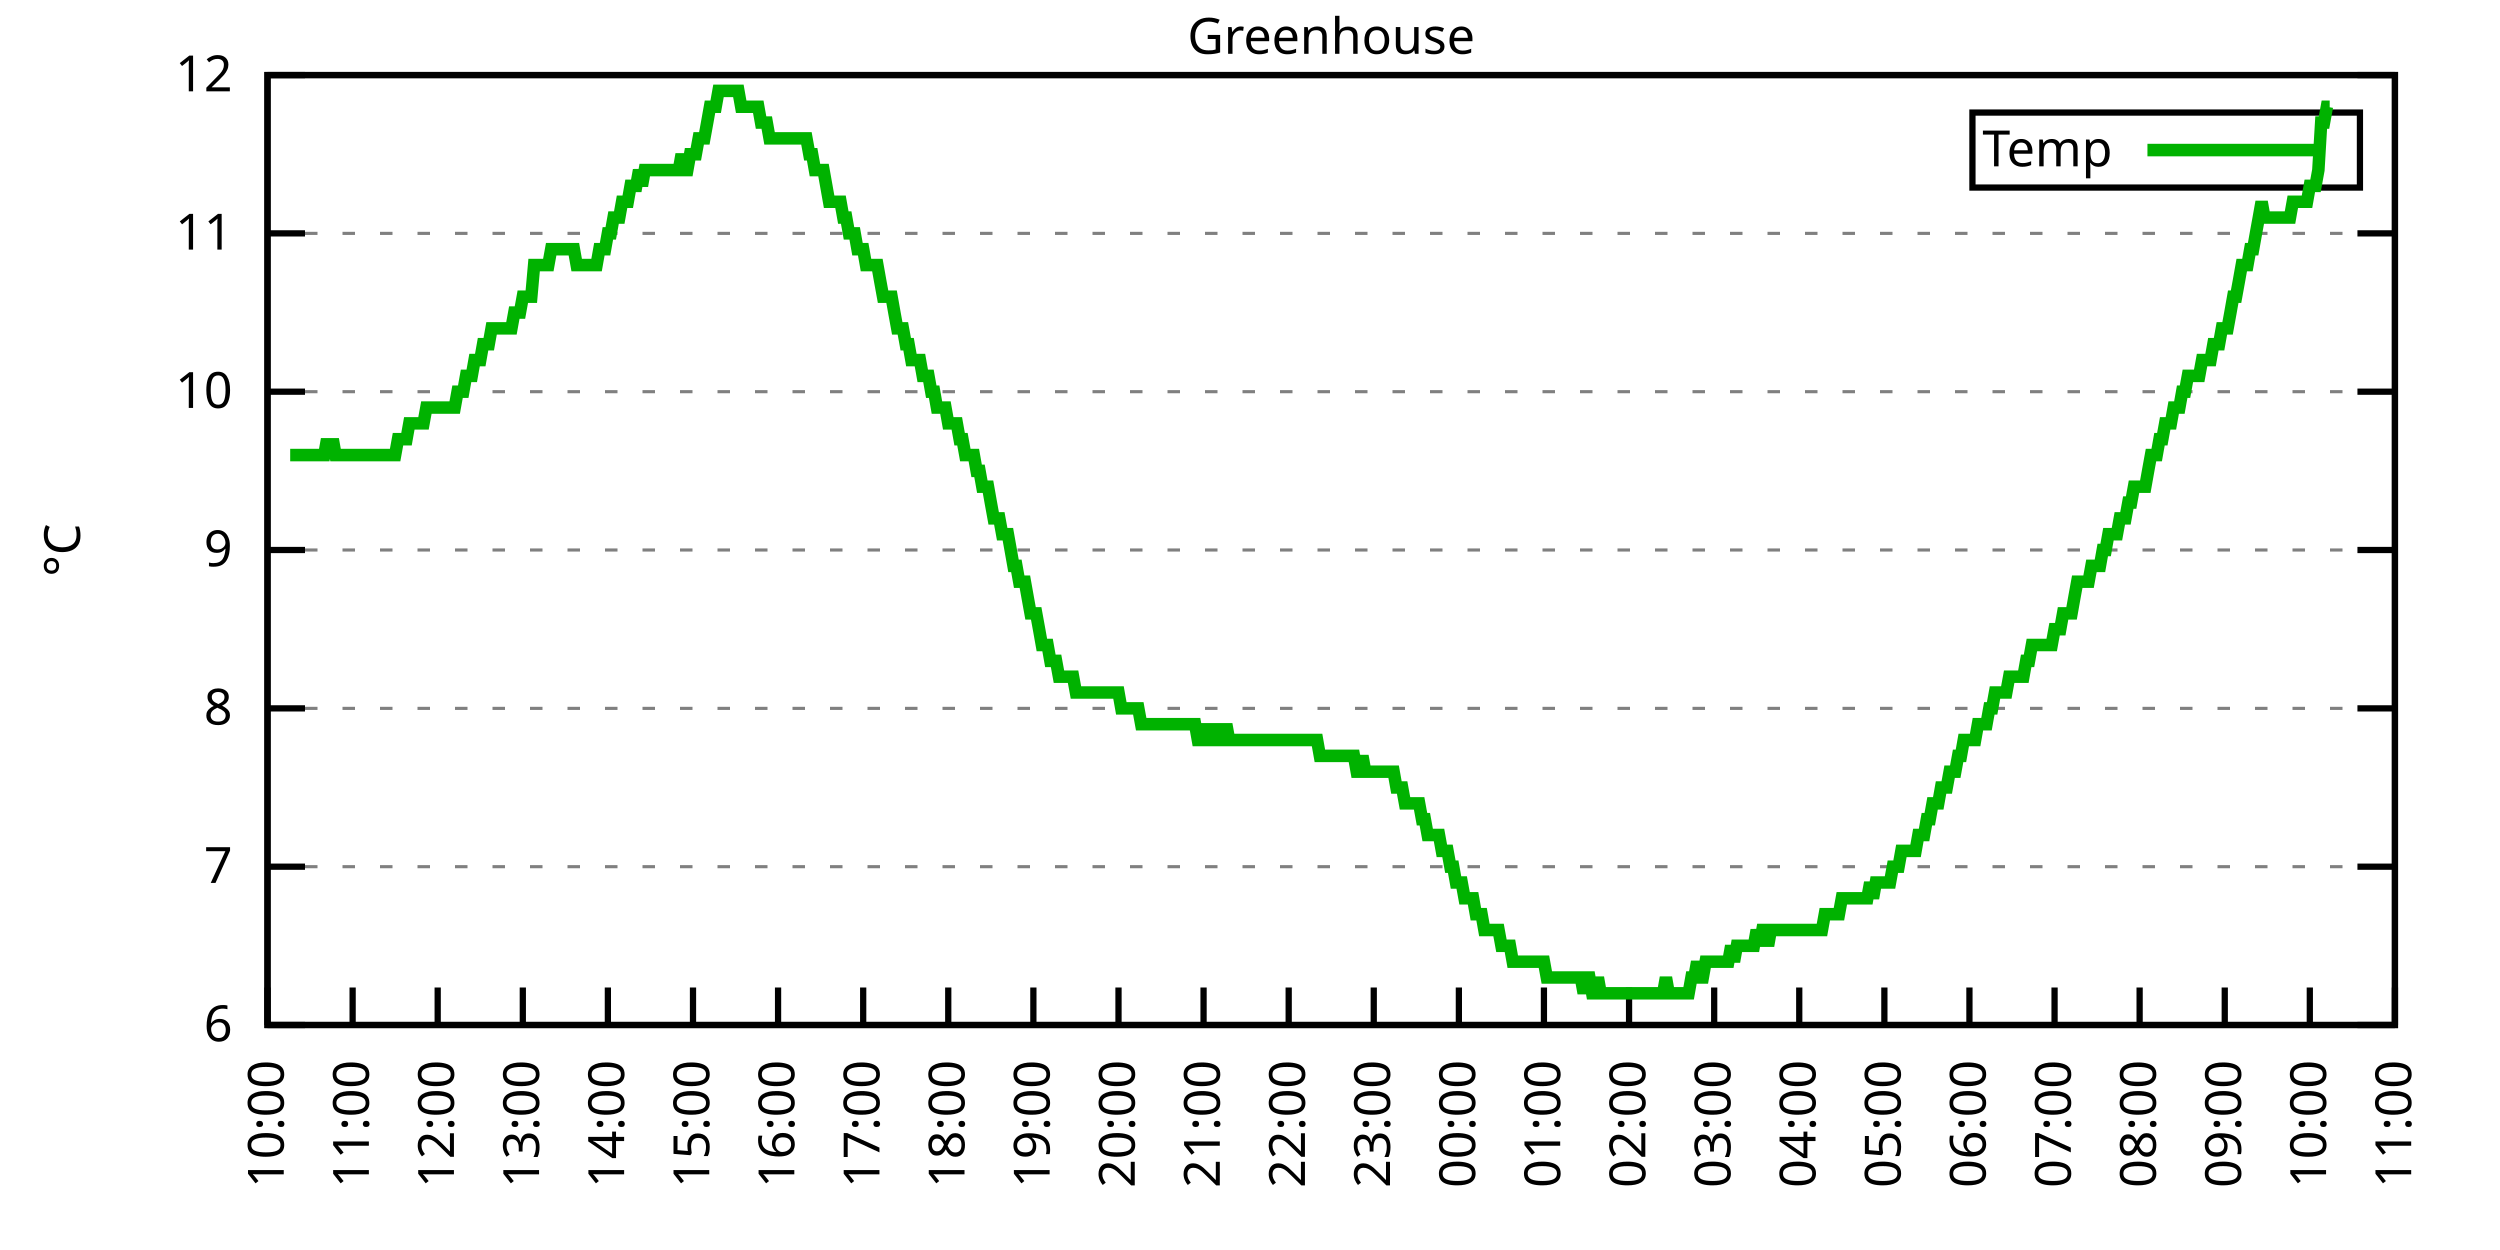
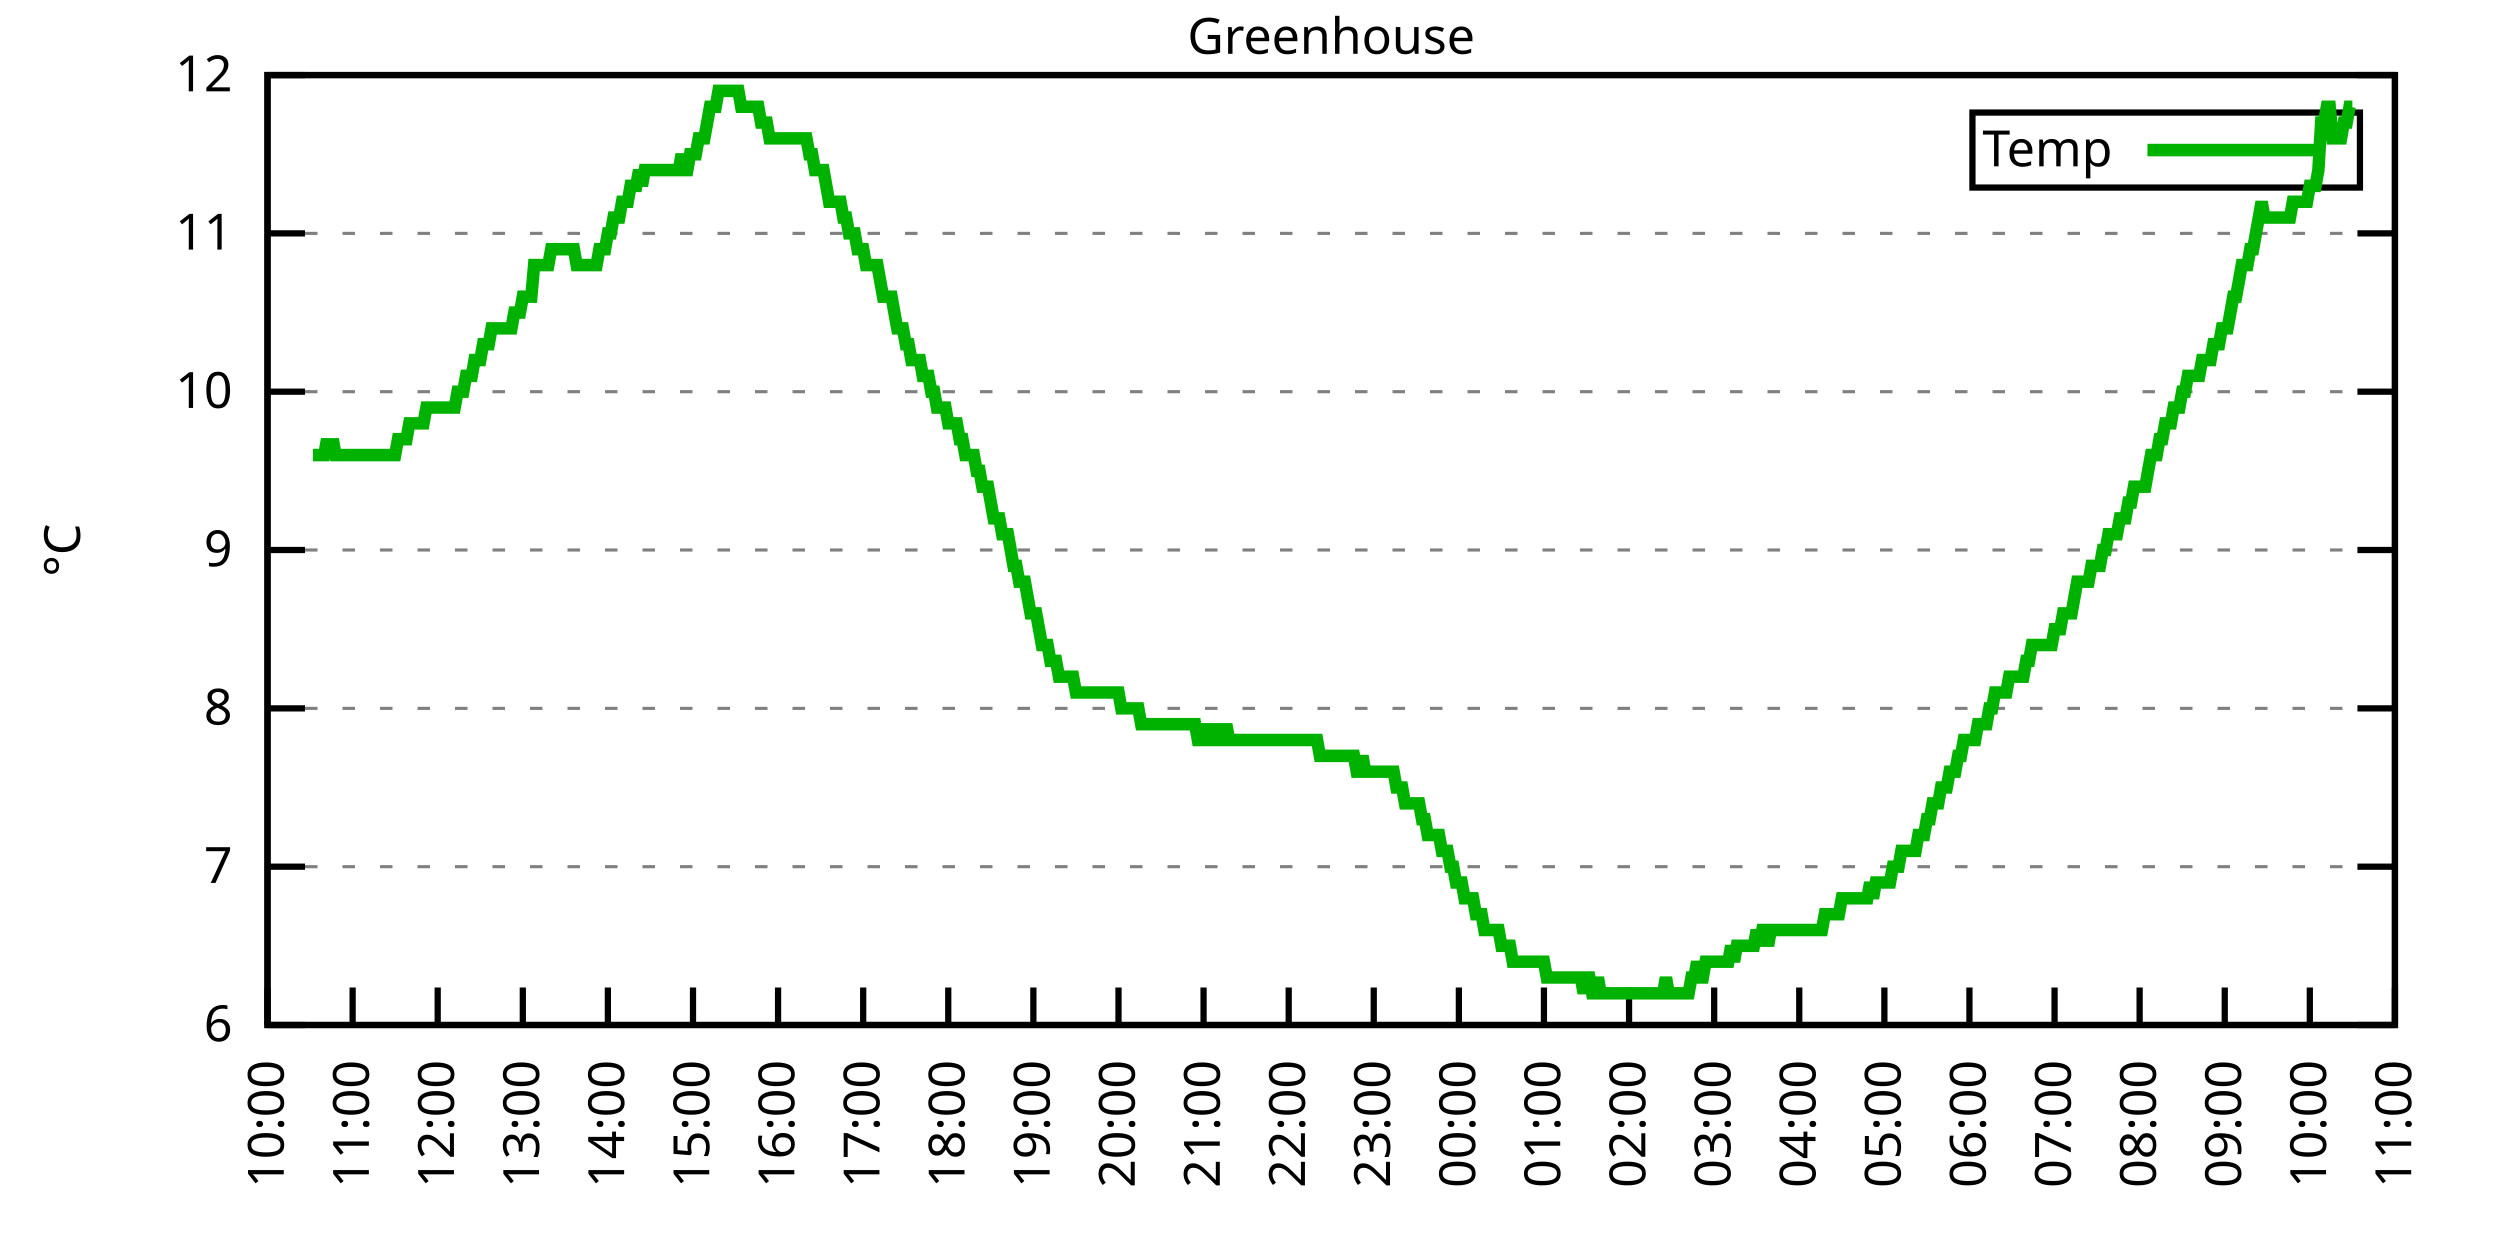
<svg xmlns="http://www.w3.org/2000/svg" xmlns:xlink="http://www.w3.org/1999/xlink" width="400" height="200" viewBox="0 0 400 200">
  <g id="gnuplot_canvas">
    <rect x="0" y="0" width="400" height="200" fill="none" />
    <defs>
      <circle id="gpDot" r="0.5" stroke-width="0.5" stroke="currentColor" />
      <path id="gpPt0" stroke-width="0.333" stroke="currentColor" d="M-1,0 h2 M0,-1 v2" />
      <path id="gpPt1" stroke-width="0.333" stroke="currentColor" d="M-1,-1 L1,1 M1,-1 L-1,1" />
      <path id="gpPt2" stroke-width="0.333" stroke="currentColor" d="M-1,0 L1,0 M0,-1 L0,1 M-1,-1 L1,1 M-1,1 L1,-1" />
      <rect id="gpPt3" stroke-width="0.333" stroke="currentColor" x="-1" y="-1" width="2" height="2" />
      <rect id="gpPt4" stroke-width="0.333" stroke="currentColor" fill="currentColor" x="-1" y="-1" width="2" height="2" />
      <circle id="gpPt5" stroke-width="0.333" stroke="currentColor" cx="0" cy="0" r="1" />
      <use xlink:href="#gpPt5" id="gpPt6" fill="currentColor" stroke="none" />
      <path id="gpPt7" stroke-width="0.333" stroke="currentColor" d="M0,-1.33 L-1.33,0.67 L1.33,0.67 z" />
      <use xlink:href="#gpPt7" id="gpPt8" fill="currentColor" stroke="none" />
      <use xlink:href="#gpPt7" id="gpPt9" stroke="currentColor" transform="rotate(180)" />
      <use xlink:href="#gpPt9" id="gpPt10" fill="currentColor" stroke="none" />
      <use xlink:href="#gpPt3" id="gpPt11" stroke="currentColor" transform="rotate(45)" />
      <use xlink:href="#gpPt11" id="gpPt12" fill="currentColor" stroke="none" />
      <path id="gpPt13" stroke-width="0.333" stroke="currentColor" d="M0,1.330 L1.265,0.411 L0.782,-1.067 L-0.782,-1.076 L-1.265,0.411 z" />
      <use xlink:href="#gpPt13" id="gpPt14" fill="currentColor" stroke="none" />
      <filter id="textbox" filterUnits="objectBoundingBox" x="0" y="0" height="1" width="1">
        <feFlood flood-color="white" flood-opacity="1" result="bgnd" />
        <feComposite in="SourceGraphic" in2="bgnd" operator="atop" />
      </filter>
      <filter id="greybox" filterUnits="objectBoundingBox" x="0" y="0" height="1" width="1">
        <feFlood flood-color="lightgrey" flood-opacity="1" result="grey" />
        <feComposite in="SourceGraphic" in2="grey" operator="atop" />
      </filter>
    </defs>
    <g fill="none" color="white" stroke="currentColor" stroke-width="1.00" stroke-linecap="butt" stroke-linejoin="miter">
</g>
    <g fill="none" color="black" stroke="currentColor" stroke-width="1.00" stroke-linecap="butt" stroke-linejoin="miter">
      <g stroke="none" shape-rendering="crispEdges">
        <polygon fill="rgb(255, 255, 255)" points="42.80,164.00 383.18,164.00 383.18,12.02 42.80,12.02 " />
      </g>
    </g>
    <g fill="none" color="black" stroke="currentColor" stroke-width="1.00" stroke-linecap="butt" stroke-linejoin="miter">
</g>
    <g fill="none" color="black" stroke="black" stroke-width="0.50" stroke-linecap="butt" stroke-linejoin="miter">
</g>
    <g fill="none" color="gray" stroke="currentColor" stroke-width="0.50" stroke-linecap="butt" stroke-linejoin="miter">
      <path stroke="gray" stroke-dasharray="2,4" class="gridline" d="M42.80,164.00 L383.19,164.00  " />
    </g>
    <g fill="none" color="gray" stroke="gray" stroke-width="1.00" stroke-linecap="butt" stroke-linejoin="miter">
</g>
    <g fill="none" color="black" stroke="currentColor" stroke-width="1.00" stroke-linecap="butt" stroke-linejoin="miter">
      <path stroke="black" d="M42.80,164.00 L48.80,164.00 M383.19,164.00 L377.19,164.00  " />
      <g transform="translate(37.20,166.60)" stroke="none" fill="black" font-family="Sans" font-size="8.00" text-anchor="end">
        <text>
          <tspan font-family="Sans"> 6</tspan>
        </text>
      </g>
    </g>
    <g fill="none" color="black" stroke="currentColor" stroke-width="1.00" stroke-linecap="butt" stroke-linejoin="miter">
</g>
    <g fill="none" color="black" stroke="black" stroke-width="0.50" stroke-linecap="butt" stroke-linejoin="miter">
</g>
    <g fill="none" color="gray" stroke="currentColor" stroke-width="0.50" stroke-linecap="butt" stroke-linejoin="miter">
      <path stroke="gray" stroke-dasharray="2,4" class="gridline" d="M42.80,138.67 L383.19,138.67  " />
    </g>
    <g fill="none" color="gray" stroke="gray" stroke-width="1.00" stroke-linecap="butt" stroke-linejoin="miter">
</g>
    <g fill="none" color="black" stroke="currentColor" stroke-width="1.00" stroke-linecap="butt" stroke-linejoin="miter">
      <path stroke="black" d="M42.80,138.67 L48.80,138.67 M383.19,138.67 L377.19,138.67  " />
      <g transform="translate(37.20,141.27)" stroke="none" fill="black" font-family="Sans" font-size="8.00" text-anchor="end">
        <text>
          <tspan font-family="Sans"> 7</tspan>
        </text>
      </g>
    </g>
    <g fill="none" color="black" stroke="currentColor" stroke-width="1.00" stroke-linecap="butt" stroke-linejoin="miter">
</g>
    <g fill="none" color="black" stroke="black" stroke-width="0.50" stroke-linecap="butt" stroke-linejoin="miter">
</g>
    <g fill="none" color="gray" stroke="currentColor" stroke-width="0.50" stroke-linecap="butt" stroke-linejoin="miter">
      <path stroke="gray" stroke-dasharray="2,4" class="gridline" d="M42.80,113.34 L383.19,113.34  " />
    </g>
    <g fill="none" color="gray" stroke="gray" stroke-width="1.00" stroke-linecap="butt" stroke-linejoin="miter">
</g>
    <g fill="none" color="black" stroke="currentColor" stroke-width="1.00" stroke-linecap="butt" stroke-linejoin="miter">
      <path stroke="black" d="M42.80,113.34 L48.80,113.34 M383.19,113.34 L377.19,113.34  " />
      <g transform="translate(37.20,115.94)" stroke="none" fill="black" font-family="Sans" font-size="8.00" text-anchor="end">
        <text>
          <tspan font-family="Sans"> 8</tspan>
        </text>
      </g>
    </g>
    <g fill="none" color="black" stroke="currentColor" stroke-width="1.00" stroke-linecap="butt" stroke-linejoin="miter">
</g>
    <g fill="none" color="black" stroke="black" stroke-width="0.50" stroke-linecap="butt" stroke-linejoin="miter">
</g>
    <g fill="none" color="gray" stroke="currentColor" stroke-width="0.50" stroke-linecap="butt" stroke-linejoin="miter">
      <path stroke="gray" stroke-dasharray="2,4" class="gridline" d="M42.80,88.00 L383.19,88.00  " />
    </g>
    <g fill="none" color="gray" stroke="gray" stroke-width="1.00" stroke-linecap="butt" stroke-linejoin="miter">
</g>
    <g fill="none" color="black" stroke="currentColor" stroke-width="1.00" stroke-linecap="butt" stroke-linejoin="miter">
      <path stroke="black" d="M42.80,88.00 L48.80,88.00 M383.19,88.00 L377.19,88.00  " />
      <g transform="translate(37.20,90.60)" stroke="none" fill="black" font-family="Sans" font-size="8.00" text-anchor="end">
        <text>
          <tspan font-family="Sans"> 9</tspan>
        </text>
      </g>
    </g>
    <g fill="none" color="black" stroke="currentColor" stroke-width="1.00" stroke-linecap="butt" stroke-linejoin="miter">
</g>
    <g fill="none" color="black" stroke="black" stroke-width="0.50" stroke-linecap="butt" stroke-linejoin="miter">
</g>
    <g fill="none" color="gray" stroke="currentColor" stroke-width="0.50" stroke-linecap="butt" stroke-linejoin="miter">
      <path stroke="gray" stroke-dasharray="2,4" class="gridline" d="M42.80,62.67 L383.19,62.67  " />
    </g>
    <g fill="none" color="gray" stroke="gray" stroke-width="1.00" stroke-linecap="butt" stroke-linejoin="miter">
</g>
    <g fill="none" color="black" stroke="currentColor" stroke-width="1.00" stroke-linecap="butt" stroke-linejoin="miter">
      <path stroke="black" d="M42.80,62.67 L48.80,62.67 M383.19,62.67 L377.19,62.67  " />
      <g transform="translate(37.20,65.27)" stroke="none" fill="black" font-family="Sans" font-size="8.00" text-anchor="end">
        <text>
          <tspan font-family="Sans"> 10</tspan>
        </text>
      </g>
    </g>
    <g fill="none" color="black" stroke="currentColor" stroke-width="1.00" stroke-linecap="butt" stroke-linejoin="miter">
</g>
    <g fill="none" color="black" stroke="black" stroke-width="0.50" stroke-linecap="butt" stroke-linejoin="miter">
</g>
    <g fill="none" color="gray" stroke="currentColor" stroke-width="0.50" stroke-linecap="butt" stroke-linejoin="miter">
      <path stroke="gray" stroke-dasharray="2,4" class="gridline" d="M42.80,37.34 L383.19,37.34  " />
    </g>
    <g fill="none" color="gray" stroke="gray" stroke-width="1.00" stroke-linecap="butt" stroke-linejoin="miter">
</g>
    <g fill="none" color="black" stroke="currentColor" stroke-width="1.00" stroke-linecap="butt" stroke-linejoin="miter">
      <path stroke="black" d="M42.80,37.34 L48.80,37.34 M383.19,37.34 L377.19,37.34  " />
      <g transform="translate(37.20,39.94)" stroke="none" fill="black" font-family="Sans" font-size="8.00" text-anchor="end">
        <text>
          <tspan font-family="Sans"> 11</tspan>
        </text>
      </g>
    </g>
    <g fill="none" color="black" stroke="currentColor" stroke-width="1.00" stroke-linecap="butt" stroke-linejoin="miter">
</g>
    <g fill="none" color="black" stroke="black" stroke-width="0.50" stroke-linecap="butt" stroke-linejoin="miter">
</g>
    <g fill="none" color="gray" stroke="currentColor" stroke-width="0.50" stroke-linecap="butt" stroke-linejoin="miter">
      <path stroke="gray" stroke-dasharray="2,4" class="gridline" d="M42.80,12.01 L383.19,12.01  " />
    </g>
    <g fill="none" color="gray" stroke="gray" stroke-width="1.00" stroke-linecap="butt" stroke-linejoin="miter">
</g>
    <g fill="none" color="black" stroke="currentColor" stroke-width="1.00" stroke-linecap="butt" stroke-linejoin="miter">
      <path stroke="black" d="M42.80,12.01 L48.80,12.01 M383.19,12.01 L377.19,12.01  " />
      <g transform="translate(37.20,14.61)" stroke="none" fill="black" font-family="Sans" font-size="8.00" text-anchor="end">
        <text>
          <tspan font-family="Sans"> 12</tspan>
        </text>
      </g>
    </g>
    <g fill="none" color="black" stroke="currentColor" stroke-width="1.00" stroke-linecap="butt" stroke-linejoin="miter">
      <path stroke="black" d="M42.80,164.00 L42.80,158.00  " />
      <g transform="translate(45.40,169.60) rotate(270.00)" stroke="none" fill="black" font-family="Sans" font-size="8.00" text-anchor="end">
        <text>
          <tspan font-family="Sans">10:00</tspan>
        </text>
      </g>
    </g>
    <g fill="none" color="black" stroke="currentColor" stroke-width="1.00" stroke-linecap="butt" stroke-linejoin="miter">
      <path stroke="black" d="M56.42,164.00 L56.42,158.00  " />
      <g transform="translate(59.02,169.60) rotate(270.00)" stroke="none" fill="black" font-family="Sans" font-size="8.00" text-anchor="end">
        <text>
          <tspan font-family="Sans">11:00</tspan>
        </text>
      </g>
    </g>
    <g fill="none" color="black" stroke="currentColor" stroke-width="1.00" stroke-linecap="butt" stroke-linejoin="miter">
      <path stroke="black" d="M70.03,164.00 L70.03,158.00  " />
      <g transform="translate(72.63,169.60) rotate(270.00)" stroke="none" fill="black" font-family="Sans" font-size="8.00" text-anchor="end">
        <text>
          <tspan font-family="Sans">12:00</tspan>
        </text>
      </g>
    </g>
    <g fill="none" color="black" stroke="currentColor" stroke-width="1.00" stroke-linecap="butt" stroke-linejoin="miter">
      <path stroke="black" d="M83.65,164.00 L83.65,158.00  " />
      <g transform="translate(86.25,169.60) rotate(270.00)" stroke="none" fill="black" font-family="Sans" font-size="8.00" text-anchor="end">
        <text>
          <tspan font-family="Sans">13:00</tspan>
        </text>
      </g>
    </g>
    <g fill="none" color="black" stroke="currentColor" stroke-width="1.00" stroke-linecap="butt" stroke-linejoin="miter">
      <path stroke="black" d="M97.26,164.00 L97.26,158.00  " />
      <g transform="translate(99.86,169.60) rotate(270.00)" stroke="none" fill="black" font-family="Sans" font-size="8.00" text-anchor="end">
        <text>
          <tspan font-family="Sans">14:00</tspan>
        </text>
      </g>
    </g>
    <g fill="none" color="black" stroke="currentColor" stroke-width="1.00" stroke-linecap="butt" stroke-linejoin="miter">
      <path stroke="black" d="M110.88,164.00 L110.88,158.00  " />
      <g transform="translate(113.48,169.60) rotate(270.00)" stroke="none" fill="black" font-family="Sans" font-size="8.00" text-anchor="end">
        <text>
          <tspan font-family="Sans">15:00</tspan>
        </text>
      </g>
    </g>
    <g fill="none" color="black" stroke="currentColor" stroke-width="1.00" stroke-linecap="butt" stroke-linejoin="miter">
      <path stroke="black" d="M124.49,164.00 L124.49,158.00  " />
      <g transform="translate(127.09,169.60) rotate(270.00)" stroke="none" fill="black" font-family="Sans" font-size="8.00" text-anchor="end">
        <text>
          <tspan font-family="Sans">16:00</tspan>
        </text>
      </g>
    </g>
    <g fill="none" color="black" stroke="currentColor" stroke-width="1.00" stroke-linecap="butt" stroke-linejoin="miter">
      <path stroke="black" d="M138.11,164.00 L138.11,158.00  " />
      <g transform="translate(140.71,169.60) rotate(270.00)" stroke="none" fill="black" font-family="Sans" font-size="8.00" text-anchor="end">
        <text>
          <tspan font-family="Sans">17:00</tspan>
        </text>
      </g>
    </g>
    <g fill="none" color="black" stroke="currentColor" stroke-width="1.00" stroke-linecap="butt" stroke-linejoin="miter">
      <path stroke="black" d="M151.72,164.00 L151.72,158.00  " />
      <g transform="translate(154.32,169.60) rotate(270.00)" stroke="none" fill="black" font-family="Sans" font-size="8.00" text-anchor="end">
        <text>
          <tspan font-family="Sans">18:00</tspan>
        </text>
      </g>
    </g>
    <g fill="none" color="black" stroke="currentColor" stroke-width="1.00" stroke-linecap="butt" stroke-linejoin="miter">
      <path stroke="black" d="M165.34,164.00 L165.34,158.00  " />
      <g transform="translate(167.94,169.60) rotate(270.00)" stroke="none" fill="black" font-family="Sans" font-size="8.00" text-anchor="end">
        <text>
          <tspan font-family="Sans">19:00</tspan>
        </text>
      </g>
    </g>
    <g fill="none" color="black" stroke="currentColor" stroke-width="1.00" stroke-linecap="butt" stroke-linejoin="miter">
      <path stroke="black" d="M178.96,164.00 L178.96,158.00  " />
      <g transform="translate(181.56,169.60) rotate(270.00)" stroke="none" fill="black" font-family="Sans" font-size="8.00" text-anchor="end">
        <text>
          <tspan font-family="Sans">20:00</tspan>
        </text>
      </g>
    </g>
    <g fill="none" color="black" stroke="currentColor" stroke-width="1.00" stroke-linecap="butt" stroke-linejoin="miter">
      <path stroke="black" d="M192.57,164.00 L192.57,158.00  " />
      <g transform="translate(195.17,169.60) rotate(270.00)" stroke="none" fill="black" font-family="Sans" font-size="8.00" text-anchor="end">
        <text>
          <tspan font-family="Sans">21:00</tspan>
        </text>
      </g>
    </g>
    <g fill="none" color="black" stroke="currentColor" stroke-width="1.00" stroke-linecap="butt" stroke-linejoin="miter">
      <path stroke="black" d="M206.19,164.00 L206.19,158.00  " />
      <g transform="translate(208.79,169.60) rotate(270.00)" stroke="none" fill="black" font-family="Sans" font-size="8.00" text-anchor="end">
        <text>
          <tspan font-family="Sans">22:00</tspan>
        </text>
      </g>
    </g>
    <g fill="none" color="black" stroke="currentColor" stroke-width="1.00" stroke-linecap="butt" stroke-linejoin="miter">
      <path stroke="black" d="M219.80,164.00 L219.80,158.00  " />
      <g transform="translate(222.40,169.60) rotate(270.00)" stroke="none" fill="black" font-family="Sans" font-size="8.00" text-anchor="end">
        <text>
          <tspan font-family="Sans">23:00</tspan>
        </text>
      </g>
    </g>
    <g fill="none" color="black" stroke="currentColor" stroke-width="1.00" stroke-linecap="butt" stroke-linejoin="miter">
      <path stroke="black" d="M233.42,164.00 L233.42,158.00  " />
      <g transform="translate(236.02,169.60) rotate(270.00)" stroke="none" fill="black" font-family="Sans" font-size="8.00" text-anchor="end">
        <text>
          <tspan font-family="Sans">00:00</tspan>
        </text>
      </g>
    </g>
    <g fill="none" color="black" stroke="currentColor" stroke-width="1.00" stroke-linecap="butt" stroke-linejoin="miter">
      <path stroke="black" d="M247.03,164.00 L247.03,158.00  " />
      <g transform="translate(249.63,169.60) rotate(270.00)" stroke="none" fill="black" font-family="Sans" font-size="8.00" text-anchor="end">
        <text>
          <tspan font-family="Sans">01:00</tspan>
        </text>
      </g>
    </g>
    <g fill="none" color="black" stroke="currentColor" stroke-width="1.00" stroke-linecap="butt" stroke-linejoin="miter">
      <path stroke="black" d="M260.65,164.00 L260.65,158.00  " />
      <g transform="translate(263.25,169.60) rotate(270.00)" stroke="none" fill="black" font-family="Sans" font-size="8.00" text-anchor="end">
        <text>
          <tspan font-family="Sans">02:00</tspan>
        </text>
      </g>
    </g>
    <g fill="none" color="black" stroke="currentColor" stroke-width="1.00" stroke-linecap="butt" stroke-linejoin="miter">
      <path stroke="black" d="M274.27,164.00 L274.27,158.00  " />
      <g transform="translate(276.87,169.60) rotate(270.00)" stroke="none" fill="black" font-family="Sans" font-size="8.00" text-anchor="end">
        <text>
          <tspan font-family="Sans">03:00</tspan>
        </text>
      </g>
    </g>
    <g fill="none" color="black" stroke="currentColor" stroke-width="1.00" stroke-linecap="butt" stroke-linejoin="miter">
      <path stroke="black" d="M287.88,164.00 L287.88,158.00  " />
      <g transform="translate(290.48,169.60) rotate(270.00)" stroke="none" fill="black" font-family="Sans" font-size="8.00" text-anchor="end">
        <text>
          <tspan font-family="Sans">04:00</tspan>
        </text>
      </g>
    </g>
    <g fill="none" color="black" stroke="currentColor" stroke-width="1.00" stroke-linecap="butt" stroke-linejoin="miter">
      <path stroke="black" d="M301.50,164.00 L301.50,158.00  " />
      <g transform="translate(304.10,169.60) rotate(270.00)" stroke="none" fill="black" font-family="Sans" font-size="8.00" text-anchor="end">
        <text>
          <tspan font-family="Sans">05:00</tspan>
        </text>
      </g>
    </g>
    <g fill="none" color="black" stroke="currentColor" stroke-width="1.00" stroke-linecap="butt" stroke-linejoin="miter">
      <path stroke="black" d="M315.11,164.00 L315.11,158.00  " />
      <g transform="translate(317.71,169.60) rotate(270.00)" stroke="none" fill="black" font-family="Sans" font-size="8.00" text-anchor="end">
        <text>
          <tspan font-family="Sans">06:00</tspan>
        </text>
      </g>
    </g>
    <g fill="none" color="black" stroke="currentColor" stroke-width="1.00" stroke-linecap="butt" stroke-linejoin="miter">
      <path stroke="black" d="M328.73,164.00 L328.73,158.00  " />
      <g transform="translate(331.33,169.60) rotate(270.00)" stroke="none" fill="black" font-family="Sans" font-size="8.00" text-anchor="end">
        <text>
          <tspan font-family="Sans">07:00</tspan>
        </text>
      </g>
    </g>
    <g fill="none" color="black" stroke="currentColor" stroke-width="1.00" stroke-linecap="butt" stroke-linejoin="miter">
      <path stroke="black" d="M342.34,164.00 L342.34,158.00  " />
      <g transform="translate(344.94,169.60) rotate(270.00)" stroke="none" fill="black" font-family="Sans" font-size="8.00" text-anchor="end">
        <text>
          <tspan font-family="Sans">08:00</tspan>
        </text>
      </g>
    </g>
    <g fill="none" color="black" stroke="currentColor" stroke-width="1.00" stroke-linecap="butt" stroke-linejoin="miter">
      <path stroke="black" d="M355.96,164.00 L355.96,158.00  " />
      <g transform="translate(358.56,169.60) rotate(270.00)" stroke="none" fill="black" font-family="Sans" font-size="8.00" text-anchor="end">
        <text>
          <tspan font-family="Sans">09:00</tspan>
        </text>
      </g>
    </g>
    <g fill="none" color="black" stroke="currentColor" stroke-width="1.00" stroke-linecap="butt" stroke-linejoin="miter">
      <path stroke="black" d="M369.57,164.00 L369.57,158.00  " />
      <g transform="translate(372.17,169.60) rotate(270.00)" stroke="none" fill="black" font-family="Sans" font-size="8.00" text-anchor="end">
        <text>
          <tspan font-family="Sans">10:00</tspan>
        </text>
      </g>
    </g>
    <g fill="none" color="black" stroke="currentColor" stroke-width="1.00" stroke-linecap="butt" stroke-linejoin="miter">
      <path stroke="black" d="M383.19,164.00 L383.19,158.00  " />
      <g transform="translate(385.79,169.60) rotate(270.00)" stroke="none" fill="black" font-family="Sans" font-size="8.00" text-anchor="end">
        <text>
          <tspan font-family="Sans">11:00</tspan>
        </text>
      </g>
    </g>
    <g fill="none" color="black" stroke="currentColor" stroke-width="1.00" stroke-linecap="butt" stroke-linejoin="miter">
</g>
    <g fill="none" color="black" stroke="currentColor" stroke-width="1.00" stroke-linecap="butt" stroke-linejoin="miter">
      <path stroke="black" d="M42.80,12.01 L42.80,164.00 L383.19,164.00 L383.19,12.01 L42.80,12.01 Z  " />
    </g>
    <g fill="none" color="black" stroke="currentColor" stroke-width="1.00" stroke-linecap="butt" stroke-linejoin="miter">
</g>
    <g fill="none" color="black" stroke="currentColor" stroke-width="1.00" stroke-linecap="butt" stroke-linejoin="miter">
      <path stroke="black" d="M315.59,30.01 L315.59,18.01 L377.59,18.01 L377.59,30.01 L315.59,30.01 Z  " />
    </g>
    <g id="Greenhouse_plot_1">
      <g fill="none" color="white" stroke="black" stroke-width="2.00" stroke-linecap="butt" stroke-linejoin="miter">
</g>
      <g fill="none" color="black" stroke="currentColor" stroke-width="2.00" stroke-linecap="butt" stroke-linejoin="miter">
        <g transform="translate(337.99,26.61)" stroke="none" fill="black" font-family="Sans" font-size="8.00" text-anchor="end">
          <text>
            <tspan font-family="Sans">Temp</tspan>
          </text>
        </g>
      </g>
      <g fill="none" color="black" stroke="currentColor" stroke-width="2.00" stroke-linecap="butt" stroke-linejoin="miter">
-         <path stroke="rgb(  0, 178,   0)" d="M343.59,24.01 L371.99,24.01 M46.43,72.81 L46.88,72.81 L47.34,72.81 L47.79,72.81 L48.25,72.81 L48.70,72.81   L49.15,72.81 L49.61,72.81 L50.06,72.81 L50.52,72.81 L50.97,72.81 L51.42,72.81 L51.88,72.81 L52.33,70.27   L52.78,72.81 L53.24,70.27 L53.69,72.81 L54.15,72.81 L54.60,72.81 L55.05,72.81 L55.51,72.81 L55.96,72.81   L56.42,72.81 L56.87,72.81 L57.32,72.81 L57.78,72.81 L58.23,72.81 L58.68,72.81 L59.14,72.81 L59.59,72.81   L60.05,72.81 L60.50,72.81 L60.95,72.81 L61.41,72.81 L61.86,72.81 L62.32,72.81 L62.77,72.81 L63.22,72.81   L63.68,70.27 L64.13,70.27 L64.58,70.27 L65.04,70.27 L65.49,67.74 L65.95,67.74 L66.40,67.74 L66.85,67.74   L67.31,67.74 L67.76,67.74 L68.22,65.21 L68.67,65.21 L69.12,65.21 L69.58,65.21 L70.03,65.21 L70.49,65.21   L70.94,65.21 L71.39,65.21 L71.85,65.21 L72.30,65.21 L72.75,65.21 L73.21,62.67 L73.66,62.67 L74.12,62.67   L74.57,60.14 L75.02,60.14 L75.48,60.14 L75.93,57.61 L76.39,57.61 L76.84,57.61 L77.29,55.07 L77.75,55.07   L78.20,55.07 L78.65,52.54 L79.11,52.54 L79.56,52.54 L80.02,52.54 L80.47,52.54 L80.92,52.54 L81.38,52.54   L81.83,52.54 L82.29,50.01 L82.74,50.01 L83.19,50.01 L83.65,47.47 L84.10,47.47 L84.55,47.47 L85.01,47.47   L85.46,42.41 L85.92,42.41 L86.37,42.41 L86.82,42.41 L87.28,42.41 L87.73,42.41 L88.19,39.87 L88.64,39.87   L89.09,39.87 L89.55,39.87 L90.00,39.87 L90.45,39.87 L90.91,39.87 L91.36,39.87 L91.82,39.87 L92.27,42.41   L92.72,42.41 L93.18,42.41 L93.63,42.41 L94.09,42.41 L94.54,42.41 L94.99,42.41 L95.45,42.41 L95.90,39.87   L96.35,39.87 L96.81,39.87 L97.26,37.34 L97.72,37.34 L98.17,34.81 L98.62,34.81 L99.08,34.81 L99.53,32.28   L99.99,32.28 L100.44,32.28 L100.89,29.74 L101.35,29.74 L101.80,29.74 L102.25,27.21 L102.71,29.74 L103.16,27.21   L103.62,27.21 L104.07,27.21 L104.52,27.21 L104.98,27.21 L105.43,27.21 L105.89,27.21 L106.34,27.21 L106.79,27.21   L107.25,27.21 L107.70,27.21 L108.15,27.21 L108.61,27.21 L109.06,24.68 L109.52,27.21 L109.97,27.21 L110.42,24.68   L110.88,24.68 L111.33,24.68 L111.79,22.14 L112.24,22.14 L112.69,22.14 L113.15,19.61 L113.60,17.08 L114.05,17.08   L114.51,17.08 L114.96,14.54 L115.42,14.54 L115.87,14.54 L116.32,14.54 L116.78,14.54 L117.23,14.54 L117.69,14.54   L118.14,14.54 L118.59,17.08 L119.05,17.08 L119.50,17.08 L119.96,17.08 L120.41,17.08 L120.86,17.08 L121.32,17.08   L121.77,19.61 L122.22,19.61 L122.68,19.61 L123.13,22.14 L123.59,22.14 L124.04,22.14 L124.49,22.14 L124.95,22.14   L125.40,22.14 L125.86,22.14 L126.31,22.14 L126.76,22.14 L127.22,22.14 L127.67,22.14 L128.12,22.14 L128.58,22.14   L129.03,22.14 L129.49,24.68 L129.94,24.68 L130.39,27.21 L130.85,27.21 L131.30,27.21 L131.76,27.21 L132.21,29.74   L132.66,32.28 L133.12,32.28 L133.57,32.28 L134.02,32.28 L134.48,32.28 L134.93,34.81 L135.39,34.81 L135.84,37.34   L136.29,37.34 L136.75,37.34 L137.20,39.87 L137.66,39.87 L138.11,39.87 L138.56,42.41 L139.02,42.41 L139.47,42.41   L139.92,42.41 L140.38,42.41 L140.83,44.94 L141.29,47.47 L141.74,47.47 L142.19,47.47 L142.65,47.47 L143.10,50.01   L143.56,52.54 L144.01,52.54 L144.46,52.54 L144.92,55.07 L145.37,55.07 L145.82,57.61 L146.28,57.61 L146.73,57.61   L147.19,57.61 L147.64,60.14 L148.09,60.14 L148.55,60.14 L149.00,62.67 L149.46,62.67 L149.91,65.21 L150.36,65.21   L150.82,65.21 L151.27,65.21 L151.72,67.74 L152.18,67.74 L152.63,67.74 L153.09,67.74 L153.54,70.27 L153.99,70.27   L154.45,72.81 L154.90,72.81 L155.36,72.81 L155.81,72.81 L156.26,75.34 L156.72,75.34 L157.17,77.87 L157.62,77.87   L158.08,77.87 L158.53,80.41 L158.99,82.94 L159.44,82.94 L159.89,82.94 L160.35,85.47 L160.80,85.47 L161.26,85.47   L161.71,88.00 L162.16,90.54 L162.62,90.54 L163.07,93.07 L163.52,93.07 L163.98,93.07 L164.43,95.60 L164.89,98.14   L165.34,98.14 L165.79,98.14 L166.25,100.67 L166.70,103.20 L167.16,103.20 L167.61,103.20 L168.06,105.74 L168.52,105.74   L168.97,105.74 L169.43,108.27 L169.88,108.27 L170.33,108.27 L170.79,108.27 L171.24,108.27 L171.69,108.27 L172.15,110.80   L172.60,110.80 L173.06,110.80 L173.51,110.80 L173.96,110.80 L174.42,110.80 L174.87,110.80 L175.33,110.80 L175.78,110.80   L176.23,110.80 L176.69,110.80 L177.14,110.80 L177.59,110.80 L178.05,110.80 L178.50,110.80 L178.96,110.80 L179.41,113.34   L179.86,113.34 L180.32,113.34 L180.77,113.34 L181.23,113.34 L181.68,113.34 L182.13,113.34 L182.59,115.87 L183.04,115.87   L183.49,115.87 L183.95,115.87 L184.40,115.87 L184.86,115.87 L185.31,115.87 L185.76,115.87 L186.22,115.87 L186.67,115.87   L187.13,115.87 L187.58,115.87 L188.03,115.87 L188.49,115.87 L188.94,115.87 L189.39,115.87 L189.85,115.87 L190.30,115.87   L190.76,115.87 L191.21,115.87 L191.66,118.40 L192.12,118.40 L192.57,118.40 L193.03,115.87 L193.48,118.40 L193.93,118.40   L194.39,115.87 L194.84,118.40 L195.29,118.40 L195.75,118.40 L196.20,115.87 L196.66,118.40 L197.11,118.40 L197.56,118.40   L198.02,118.40 L198.47,118.40 L198.93,118.40 L199.38,118.40 L199.83,118.40 L200.29,118.40 L200.74,118.40 L201.19,118.40   L201.65,118.40 L202.10,118.40 L202.56,118.40 L203.01,118.40 L203.46,118.40 L203.92,118.40 L204.37,118.40 L204.83,118.40   L205.28,118.40 L205.73,118.40 L206.19,118.40 L206.64,118.40 L207.09,118.40 L207.55,118.40 L208.00,118.40 L208.46,118.40   L208.91,118.40 L209.36,118.40 L209.82,118.40 L210.27,118.40 L210.73,118.40 L211.18,120.94 L211.63,120.94 L212.09,120.94   L212.54,120.94 L213.00,120.94 L213.45,120.94 L213.90,120.94 L214.36,120.94 L214.81,120.94 L215.26,120.94 L215.72,120.94   L216.17,120.94 L216.63,120.94 L217.08,123.47 L217.53,123.47 L217.99,120.94 L218.44,123.47 L218.90,123.47 L219.35,123.47   L219.80,123.47 L220.26,123.47 L220.71,123.47 L221.16,123.47 L221.62,123.47 L222.07,123.47 L222.53,123.47 L222.98,123.47   L223.43,126.00 L223.89,126.00 L224.34,126.00 L224.80,128.54 L225.25,128.54 L225.70,128.54 L226.16,128.54 L226.61,128.54   L227.06,128.54 L227.52,131.07 L227.97,131.07 L228.43,133.60 L228.88,133.60 L229.33,133.60 L229.79,133.60 L230.24,133.60   L230.70,136.14 L231.15,136.14 L231.60,136.14 L232.06,138.67 L232.51,138.67 L232.96,141.20 L233.42,141.20 L233.87,141.20   L234.33,143.73 L234.78,143.73 L235.23,143.73 L235.69,143.73 L236.14,146.27 L236.60,146.27 L237.05,146.27 L237.50,148.80   L237.96,148.80 L238.41,148.80 L238.86,148.80 L239.32,148.80 L239.77,148.80 L240.23,151.33 L240.68,151.33 L241.13,151.33   L241.59,151.33 L242.04,153.87 L242.50,153.87 L242.95,153.87 L243.40,153.87 L243.86,153.87 L244.31,153.87 L244.76,153.87   L245.22,153.87 L245.67,153.87 L246.13,153.87 L246.58,153.87 L247.03,153.87 L247.49,156.40 L247.94,156.40 L248.40,156.40   L248.85,156.40 L249.30,156.40 L249.76,156.40 L250.21,156.40 L250.66,156.40 L251.12,156.40 L251.57,156.40 L252.03,156.40   L252.48,156.40 L252.93,156.40 L253.39,158.93 L253.84,156.40 L254.30,156.40 L254.75,158.93 L255.20,158.93 L255.66,156.40   L256.11,158.93 L256.56,158.93 L257.02,158.93 L257.47,158.93 L257.93,158.93 L258.38,158.93 L258.83,158.93 L259.29,158.93   L259.74,158.93 L260.20,158.93 L260.65,158.93 L261.10,158.93 L261.56,158.93 L262.01,158.93 L262.47,158.93 L262.92,158.93   L263.37,158.93 L263.83,158.93 L264.28,158.93 L264.73,158.93 L265.19,158.93 L265.64,158.93 L266.10,158.93 L266.55,156.40   L267.00,158.93 L267.46,158.93 L267.91,158.93 L268.37,158.93 L268.82,158.93 L269.27,158.93 L269.73,158.93 L270.18,158.93   L270.63,156.40 L271.09,156.40 L271.54,153.87 L272.00,156.40 L272.45,156.40 L272.90,153.87 L273.36,153.87 L273.81,153.87   L274.27,153.87 L274.72,153.87 L275.17,153.87 L275.63,153.87 L276.08,153.87 L276.53,153.87 L276.99,151.33 L277.44,153.87   L277.90,151.33 L278.35,151.33 L278.80,151.33 L279.26,151.33 L279.71,151.33 L280.17,151.33 L280.62,151.33 L281.07,148.80   L281.53,151.33 L281.98,148.80 L282.43,148.80 L282.89,151.33 L283.34,148.80 L283.80,148.80 L284.25,148.80 L284.70,148.80   L285.16,148.80 L285.61,148.80 L286.07,148.80 L286.52,148.80 L286.97,148.80 L287.43,148.80 L287.88,148.80 L288.33,148.80   L288.79,148.80 L289.24,148.80 L289.70,148.80 L290.15,148.80 L290.60,148.80 L291.06,148.80 L291.51,148.80 L291.97,146.27   L292.42,146.27 L292.87,146.27 L293.33,146.27 L293.78,146.27 L294.23,146.27 L294.69,143.73 L295.14,143.73 L295.60,143.73   L296.05,143.73 L296.50,143.73 L296.96,143.73 L297.41,143.73 L297.87,143.73 L298.32,143.73 L298.77,143.73 L299.23,141.20   L299.68,143.73 L300.13,141.20 L300.59,141.20 L301.04,141.20 L301.50,141.20 L301.95,141.20 L302.40,141.20 L302.86,138.67   L303.31,138.67 L303.77,138.67 L304.22,136.14 L304.67,136.14 L305.13,136.14 L305.58,136.14 L306.03,136.14 L306.49,136.14   L306.94,133.60 L307.40,133.60 L307.85,133.60 L308.30,131.07 L308.76,131.07 L309.21,128.54 L309.67,128.54 L310.12,128.54   L310.57,126.00 L311.03,126.00 L311.48,126.00 L311.94,123.47 L312.39,123.47 L312.84,123.47 L313.30,120.94 L313.75,120.94   L314.20,118.40 L314.66,118.40 L315.11,118.40 L315.57,118.40 L316.02,118.40 L316.47,115.87 L316.93,115.87 L317.38,115.87   L317.84,115.87 L318.29,113.34 L318.74,113.34 L319.20,110.80 L319.65,110.80 L320.10,110.80 L320.56,110.80 L321.01,110.80   L321.47,108.27 L321.92,108.27 L322.37,108.27 L322.83,108.27 L323.28,108.27 L323.74,108.27 L324.19,105.74 L324.64,105.74   L325.10,103.20 L325.55,103.20 L326.00,103.20 L326.46,103.20 L326.91,103.20 L327.37,103.20 L327.82,103.20 L328.27,103.20   L328.73,100.67 L329.18,100.67 L329.64,100.67 L330.09,98.14 L330.54,98.14 L331.00,98.14 L331.45,98.14 L331.90,95.60   L332.36,93.07 L332.81,93.07 L333.27,93.07 L333.72,93.07 L334.17,93.07 L334.63,90.54 L335.08,90.54 L335.54,90.54   L335.99,90.54 L336.44,88.00 L336.90,88.00 L337.35,85.47 L337.80,85.47 L338.26,85.47 L338.71,85.47 L339.17,82.94   L339.62,82.94 L340.07,82.94 L340.53,80.41 L340.98,80.41 L341.44,77.87 L341.89,77.87 L342.34,77.87 L342.80,77.87   L343.25,77.87 L343.70,75.34 L344.16,72.81 L344.61,72.81 L345.07,72.81 L345.52,70.27 L345.97,70.27 L346.43,67.74   L346.88,67.74 L347.34,67.74 L347.79,65.21 L348.24,65.21 L348.70,65.21 L349.15,62.67 L349.60,62.67 L350.06,60.14   L350.51,60.14 L350.97,60.14 L351.42,60.14 L351.87,60.14 L352.33,57.61 L352.78,57.61 L353.24,57.61 L353.69,57.61   L354.14,55.07 L354.60,55.07 L355.05,55.07 L355.50,52.54 L355.96,52.54 L356.41,52.54 L356.87,50.01 L357.32,47.47   L357.77,47.47 L358.23,44.94 L358.68,42.41 L359.14,42.41 L359.59,42.41 L360.04,39.87 L360.50,39.87 L360.95,37.34   L361.41,34.81 L361.86,32.28 L362.31,34.81 L362.77,34.81 L363.22,34.81 L363.67,34.81 L364.13,34.81 L364.58,34.81   L365.04,34.81 L365.49,34.81 L365.94,34.81 L366.40,34.81 L366.85,32.28 L367.31,32.28 L367.76,32.28 L368.21,32.28   L368.67,32.28 L369.12,32.28 L369.57,29.74 L370.03,29.74 L370.48,29.74 L370.94,27.21 L371.39,19.61 L371.84,19.61   L372.30,17.08 L372.75,17.08  " />
+         <path stroke="rgb(  0, 178,   0)" d="M343.59,24.01 L371.99,24.01 M50.06,72.81 L50.52,72.81 L50.97,72.81 L51.42,72.81 L51.88,72.81 L52.33,70.27   L52.78,72.81 L53.24,70.27 L53.69,72.81 L54.15,72.81 L54.60,72.81 L55.05,72.81 L55.51,72.81 L55.96,72.81   L56.42,72.81 L56.87,72.81 L57.32,72.81 L57.78,72.81 L58.23,72.81 L58.68,72.81 L59.14,72.81 L59.59,72.81   L60.05,72.81 L60.50,72.81 L60.95,72.81 L61.41,72.81 L61.86,72.81 L62.32,72.81 L62.77,72.81 L63.22,72.81   L63.68,70.27 L64.13,70.27 L64.58,70.27 L65.04,70.27 L65.49,67.74 L65.95,67.74 L66.40,67.74 L66.85,67.74   L67.31,67.74 L67.76,67.74 L68.22,65.21 L68.67,65.21 L69.12,65.21 L69.58,65.21 L70.03,65.21 L70.49,65.21   L70.94,65.21 L71.39,65.21 L71.85,65.21 L72.30,65.21 L72.75,65.21 L73.21,62.67 L73.66,62.67 L74.12,62.67   L74.57,60.14 L75.02,60.14 L75.48,60.14 L75.93,57.61 L76.39,57.61 L76.84,57.61 L77.29,55.07 L77.75,55.07   L78.20,55.07 L78.65,52.54 L79.11,52.54 L79.56,52.54 L80.02,52.54 L80.47,52.54 L80.92,52.54 L81.38,52.54   L81.83,52.54 L82.29,50.01 L82.74,50.01 L83.19,50.01 L83.65,47.47 L84.10,47.47 L84.55,47.47 L85.01,47.47   L85.46,42.41 L85.92,42.41 L86.37,42.41 L86.82,42.41 L87.28,42.41 L87.73,42.41 L88.19,39.87 L88.64,39.87   L89.09,39.87 L89.55,39.87 L90.00,39.87 L90.45,39.87 L90.91,39.87 L91.36,39.87 L91.82,39.87 L92.27,42.41   L92.72,42.41 L93.18,42.41 L93.63,42.41 L94.09,42.41 L94.54,42.41 L94.99,42.41 L95.45,42.41 L95.90,39.87   L96.35,39.87 L96.81,39.87 L97.26,37.34 L97.72,37.34 L98.17,34.81 L98.62,34.81 L99.08,34.81 L99.53,32.28   L99.99,32.28 L100.44,32.28 L100.89,29.74 L101.35,29.74 L101.80,29.74 L102.25,27.21 L102.71,29.74 L103.16,27.21   L103.62,27.21 L104.07,27.21 L104.52,27.21 L104.98,27.21 L105.43,27.21 L105.89,27.21 L106.34,27.21 L106.79,27.21   L107.25,27.21 L107.70,27.21 L108.15,27.21 L108.61,27.21 L109.06,24.68 L109.52,27.21 L109.97,27.21 L110.42,24.68   L110.88,24.68 L111.33,24.68 L111.79,22.14 L112.24,22.14 L112.69,22.14 L113.15,19.61 L113.60,17.08 L114.05,17.08   L114.51,17.08 L114.96,14.54 L115.42,14.54 L115.87,14.54 L116.32,14.54 L116.78,14.54 L117.23,14.54 L117.69,14.54   L118.14,14.54 L118.59,17.08 L119.05,17.08 L119.50,17.08 L119.96,17.08 L120.41,17.08 L120.86,17.08 L121.32,17.08   L121.77,19.61 L122.22,19.61 L122.68,19.61 L123.13,22.14 L123.59,22.14 L124.04,22.14 L124.49,22.14 L124.95,22.14   L125.40,22.14 L125.86,22.14 L126.31,22.14 L126.76,22.14 L127.22,22.14 L127.67,22.14 L128.12,22.14 L128.58,22.14   L129.03,22.14 L129.49,24.68 L129.94,24.68 L130.39,27.21 L130.85,27.21 L131.30,27.21 L131.76,27.21 L132.21,29.74   L132.66,32.28 L133.12,32.28 L133.57,32.28 L134.02,32.28 L134.48,32.28 L134.93,34.81 L135.39,34.81 L135.84,37.34   L136.29,37.34 L136.75,37.34 L137.20,39.87 L137.66,39.87 L138.11,39.87 L138.56,42.41 L139.02,42.41 L139.47,42.41   L139.92,42.41 L140.38,42.41 L140.83,44.94 L141.29,47.47 L141.74,47.47 L142.19,47.47 L142.65,47.47 L143.10,50.01   L143.56,52.54 L144.01,52.54 L144.46,52.54 L144.92,55.07 L145.37,55.07 L145.82,57.61 L146.28,57.61 L146.73,57.61   L147.19,57.61 L147.64,60.14 L148.09,60.14 L148.55,60.14 L149.00,62.67 L149.46,62.67 L149.91,65.21 L150.36,65.21   L150.82,65.21 L151.27,65.21 L151.72,67.74 L152.18,67.74 L152.63,67.74 L153.09,67.74 L153.54,70.27 L153.99,70.27   L154.45,72.81 L154.90,72.81 L155.36,72.81 L155.81,72.81 L156.26,75.34 L156.72,75.34 L157.17,77.87 L157.62,77.87   L158.08,77.87 L158.53,80.41 L158.99,82.94 L159.44,82.94 L159.89,82.94 L160.35,85.47 L160.80,85.47 L161.26,85.47   L161.71,88.00 L162.16,90.54 L162.62,90.54 L163.07,93.07 L163.52,93.07 L163.98,93.07 L164.43,95.60 L164.89,98.14   L165.34,98.14 L165.79,98.14 L166.25,100.67 L166.70,103.20 L167.16,103.20 L167.61,103.20 L168.06,105.74 L168.52,105.74   L168.97,105.74 L169.43,108.27 L169.88,108.27 L170.33,108.27 L170.79,108.27 L171.24,108.27 L171.69,108.27 L172.15,110.80   L172.60,110.80 L173.06,110.80 L173.51,110.80 L173.96,110.80 L174.42,110.80 L174.87,110.80 L175.33,110.80 L175.78,110.80   L176.23,110.80 L176.69,110.80 L177.14,110.80 L177.59,110.80 L178.05,110.80 L178.50,110.80 L178.96,110.80 L179.41,113.34   L179.86,113.34 L180.32,113.34 L180.77,113.34 L181.23,113.34 L181.68,113.34 L182.13,113.34 L182.59,115.87 L183.04,115.87   L183.49,115.87 L183.95,115.87 L184.40,115.87 L184.86,115.87 L185.31,115.87 L185.76,115.87 L186.22,115.87 L186.67,115.87   L187.13,115.87 L187.58,115.87 L188.03,115.87 L188.49,115.87 L188.94,115.87 L189.39,115.87 L189.85,115.87 L190.30,115.87   L190.76,115.87 L191.21,115.87 L191.66,118.40 L192.12,118.40 L192.57,118.40 L193.03,115.87 L193.48,118.40 L193.93,118.40   L194.39,115.87 L194.84,118.40 L195.29,118.40 L195.75,118.40 L196.20,115.87 L196.66,118.40 L197.11,118.40 L197.56,118.40   L198.02,118.40 L198.47,118.40 L198.93,118.40 L199.38,118.40 L199.83,118.40 L200.29,118.40 L200.74,118.40 L201.19,118.40   L201.65,118.40 L202.10,118.40 L202.56,118.40 L203.01,118.40 L203.46,118.40 L203.92,118.40 L204.37,118.40 L204.83,118.40   L205.28,118.40 L205.73,118.40 L206.19,118.40 L206.64,118.40 L207.09,118.40 L207.55,118.40 L208.00,118.40 L208.46,118.40   L208.91,118.40 L209.36,118.40 L209.82,118.40 L210.27,118.40 L210.73,118.40 L211.18,120.94 L211.63,120.94 L212.09,120.94   L212.54,120.94 L213.00,120.94 L213.45,120.94 L213.90,120.94 L214.36,120.94 L214.81,120.94 L215.26,120.94 L215.72,120.94   L216.17,120.94 L216.63,120.94 L217.08,123.47 L217.53,123.47 L217.99,120.94 L218.44,123.47 L218.90,123.47 L219.35,123.47   L219.80,123.47 L220.26,123.47 L220.71,123.47 L221.16,123.47 L221.62,123.47 L222.07,123.47 L222.53,123.47 L222.98,123.47   L223.43,126.00 L223.89,126.00 L224.34,126.00 L224.80,128.54 L225.25,128.54 L225.70,128.54 L226.16,128.54 L226.61,128.54   L227.06,128.54 L227.52,131.07 L227.97,131.07 L228.43,133.60 L228.88,133.60 L229.33,133.60 L229.79,133.60 L230.24,133.60   L230.70,136.14 L231.15,136.14 L231.60,136.14 L232.06,138.67 L232.51,138.67 L232.96,141.20 L233.42,141.20 L233.87,141.20   L234.33,143.73 L234.78,143.73 L235.23,143.73 L235.69,143.73 L236.14,146.27 L236.60,146.27 L237.05,146.27 L237.50,148.80   L237.96,148.80 L238.41,148.80 L238.86,148.80 L239.32,148.80 L239.77,148.80 L240.23,151.33 L240.68,151.33 L241.13,151.33   L241.59,151.33 L242.04,153.87 L242.50,153.87 L242.95,153.87 L243.40,153.87 L243.86,153.87 L244.31,153.87 L244.76,153.87   L245.22,153.87 L245.67,153.87 L246.13,153.87 L246.58,153.87 L247.03,153.87 L247.49,156.40 L247.94,156.40 L248.40,156.40   L248.85,156.40 L249.30,156.40 L249.76,156.40 L250.21,156.40 L250.66,156.40 L251.12,156.40 L251.57,156.40 L252.03,156.40   L252.48,156.40 L252.93,156.40 L253.39,158.93 L253.84,156.40 L254.30,156.40 L254.75,158.93 L255.20,158.93 L255.66,156.40   L256.11,158.93 L256.56,158.93 L257.02,158.93 L257.47,158.93 L257.93,158.93 L258.38,158.93 L258.83,158.93 L259.29,158.93   L259.74,158.93 L260.20,158.93 L260.65,158.93 L261.10,158.93 L261.56,158.93 L262.01,158.93 L262.47,158.93 L262.92,158.93   L263.37,158.93 L263.83,158.93 L264.28,158.93 L264.73,158.93 L265.19,158.93 L265.64,158.93 L266.10,158.93 L266.55,156.40   L267.00,158.93 L267.46,158.93 L267.91,158.93 L268.37,158.93 L268.82,158.93 L269.27,158.93 L269.73,158.93 L270.18,158.93   L270.63,156.40 L271.09,156.40 L271.54,153.87 L272.00,156.40 L272.45,156.40 L272.90,153.87 L273.36,153.87 L273.81,153.87   L274.27,153.87 L274.72,153.87 L275.17,153.87 L275.63,153.87 L276.08,153.87 L276.53,153.87 L276.99,151.33 L277.44,153.87   L277.90,151.33 L278.35,151.33 L278.80,151.33 L279.26,151.33 L279.71,151.33 L280.17,151.33 L280.62,151.33 L281.07,148.80   L281.53,151.33 L281.98,148.80 L282.43,148.80 L282.89,151.33 L283.34,148.80 L283.80,148.80 L284.25,148.80 L284.70,148.80   L285.16,148.80 L285.61,148.80 L286.07,148.80 L286.52,148.80 L286.97,148.80 L287.43,148.80 L287.88,148.80 L288.33,148.80   L288.79,148.80 L289.24,148.80 L289.70,148.80 L290.15,148.80 L290.60,148.80 L291.06,148.80 L291.51,148.80 L291.97,146.27   L292.42,146.27 L292.87,146.27 L293.33,146.27 L293.78,146.27 L294.23,146.27 L294.69,143.73 L295.14,143.73 L295.60,143.73   L296.05,143.73 L296.50,143.73 L296.96,143.73 L297.41,143.73 L297.87,143.73 L298.32,143.73 L298.77,143.73 L299.23,141.20   L299.68,143.73 L300.13,141.20 L300.59,141.20 L301.04,141.20 L301.50,141.20 L301.95,141.20 L302.40,141.20 L302.86,138.67   L303.31,138.67 L303.77,138.67 L304.22,136.14 L304.67,136.14 L305.13,136.14 L305.58,136.14 L306.03,136.14 L306.49,136.14   L306.94,133.60 L307.40,133.60 L307.85,133.60 L308.30,131.07 L308.76,131.07 L309.21,128.54 L309.67,128.54 L310.12,128.54   L310.57,126.00 L311.03,126.00 L311.48,126.00 L311.94,123.47 L312.39,123.47 L312.84,123.47 L313.30,120.94 L313.75,120.94   L314.20,118.40 L314.66,118.40 L315.11,118.40 L315.57,118.40 L316.02,118.40 L316.47,115.87 L316.93,115.87 L317.38,115.87   L317.84,115.87 L318.29,113.34 L318.74,113.34 L319.20,110.80 L319.65,110.80 L320.10,110.80 L320.56,110.80 L321.01,110.80   L321.47,108.27 L321.92,108.27 L322.37,108.27 L322.83,108.27 L323.28,108.27 L323.74,108.27 L324.19,105.74 L324.64,105.74   L325.10,103.20 L325.55,103.20 L326.00,103.20 L326.46,103.20 L326.91,103.20 L327.37,103.20 L327.82,103.20 L328.27,103.20   L328.73,100.67 L329.18,100.67 L329.64,100.67 L330.09,98.14 L330.54,98.14 L331.00,98.14 L331.45,98.14 L331.90,95.60   L332.36,93.07 L332.81,93.07 L333.27,93.07 L333.72,93.07 L334.17,93.07 L334.63,90.54 L335.08,90.54 L335.54,90.54   L335.99,90.54 L336.44,88.00 L336.90,88.00 L337.35,85.47 L337.80,85.47 L338.26,85.47 L338.71,85.47 L339.17,82.94   L339.62,82.94 L340.07,82.94 L340.53,80.41 L340.98,80.41 L341.44,77.87 L341.89,77.87 L342.34,77.87 L342.80,77.87   L343.25,77.87 L343.70,75.34 L344.16,72.81 L344.61,72.81 L345.07,72.81 L345.52,70.27 L345.97,70.27 L346.43,67.74   L346.88,67.74 L347.34,67.74 L347.79,65.21 L348.24,65.21 L348.70,65.21 L349.15,62.67 L349.60,62.67 L350.06,60.14   L350.51,60.14 L350.97,60.14 L351.42,60.14 L351.87,60.14 L352.33,57.61 L352.78,57.61 L353.24,57.61 L353.69,57.61   L354.14,55.07 L354.60,55.07 L355.05,55.07 L355.50,52.54 L355.96,52.54 L356.41,52.54 L356.87,50.01 L357.32,47.47   L357.77,47.47 L358.23,44.94 L358.68,42.41 L359.14,42.41 L359.59,42.41 L360.04,39.87 L360.50,39.87 L360.95,37.34   L361.41,34.81 L361.86,32.28 L362.31,34.81 L362.77,34.81 L363.22,34.81 L363.67,34.81 L364.13,34.81 L364.58,34.81   L365.04,34.81 L365.49,34.81 L365.94,34.81 L366.40,34.81 L366.85,32.28 L367.31,32.28 L367.76,32.28 L368.21,32.28   L368.67,32.28 L369.12,32.28 L369.57,29.74 L370.03,29.74 L370.48,29.74 L370.94,27.21 L371.39,19.61 L371.84,19.61   L372.30,17.08 L372.75,17.08 L373.21,22.14 L373.66,22.14 L374.11,22.14 L374.57,22.14 L375.02,19.61 L375.47,19.61   L375.93,17.08 L376.38,17.08  " />
      </g>
    </g>
    <g fill="none" color="black" stroke="currentColor" stroke-width="2.00" stroke-linecap="butt" stroke-linejoin="miter">
</g>
    <g fill="none" color="black" stroke="black" stroke-width="1.00" stroke-linecap="butt" stroke-linejoin="miter">
</g>
    <g fill="none" color="black" stroke="currentColor" stroke-width="1.00" stroke-linecap="butt" stroke-linejoin="miter">
      <path stroke="black" d="M42.80,12.01 L42.80,164.00 L383.19,164.00 L383.19,12.01 L42.80,12.01 Z  " />
      <g transform="translate(12.80,88.01) rotate(270.00)" stroke="none" fill="black" font-family="Sans" font-size="8.00" text-anchor="middle">
        <text>
          <tspan font-family="Sans">°C</tspan>
        </text>
      </g>
    </g>
    <g fill="none" color="black" stroke="currentColor" stroke-width="1.00" stroke-linecap="butt" stroke-linejoin="miter">
</g>
    <g fill="none" color="black" stroke="currentColor" stroke-width="1.00" stroke-linecap="butt" stroke-linejoin="miter">
      <g transform="translate(212.99,8.61)" stroke="none" fill="black" font-family="Sans" font-size="8.00" text-anchor="middle">
        <text>
          <tspan font-family="Sans">Greenhouse</tspan>
        </text>
      </g>
    </g>
    <g fill="none" color="black" stroke="currentColor" stroke-width="1.00" stroke-linecap="butt" stroke-linejoin="miter">
</g>
  </g>
</svg>
